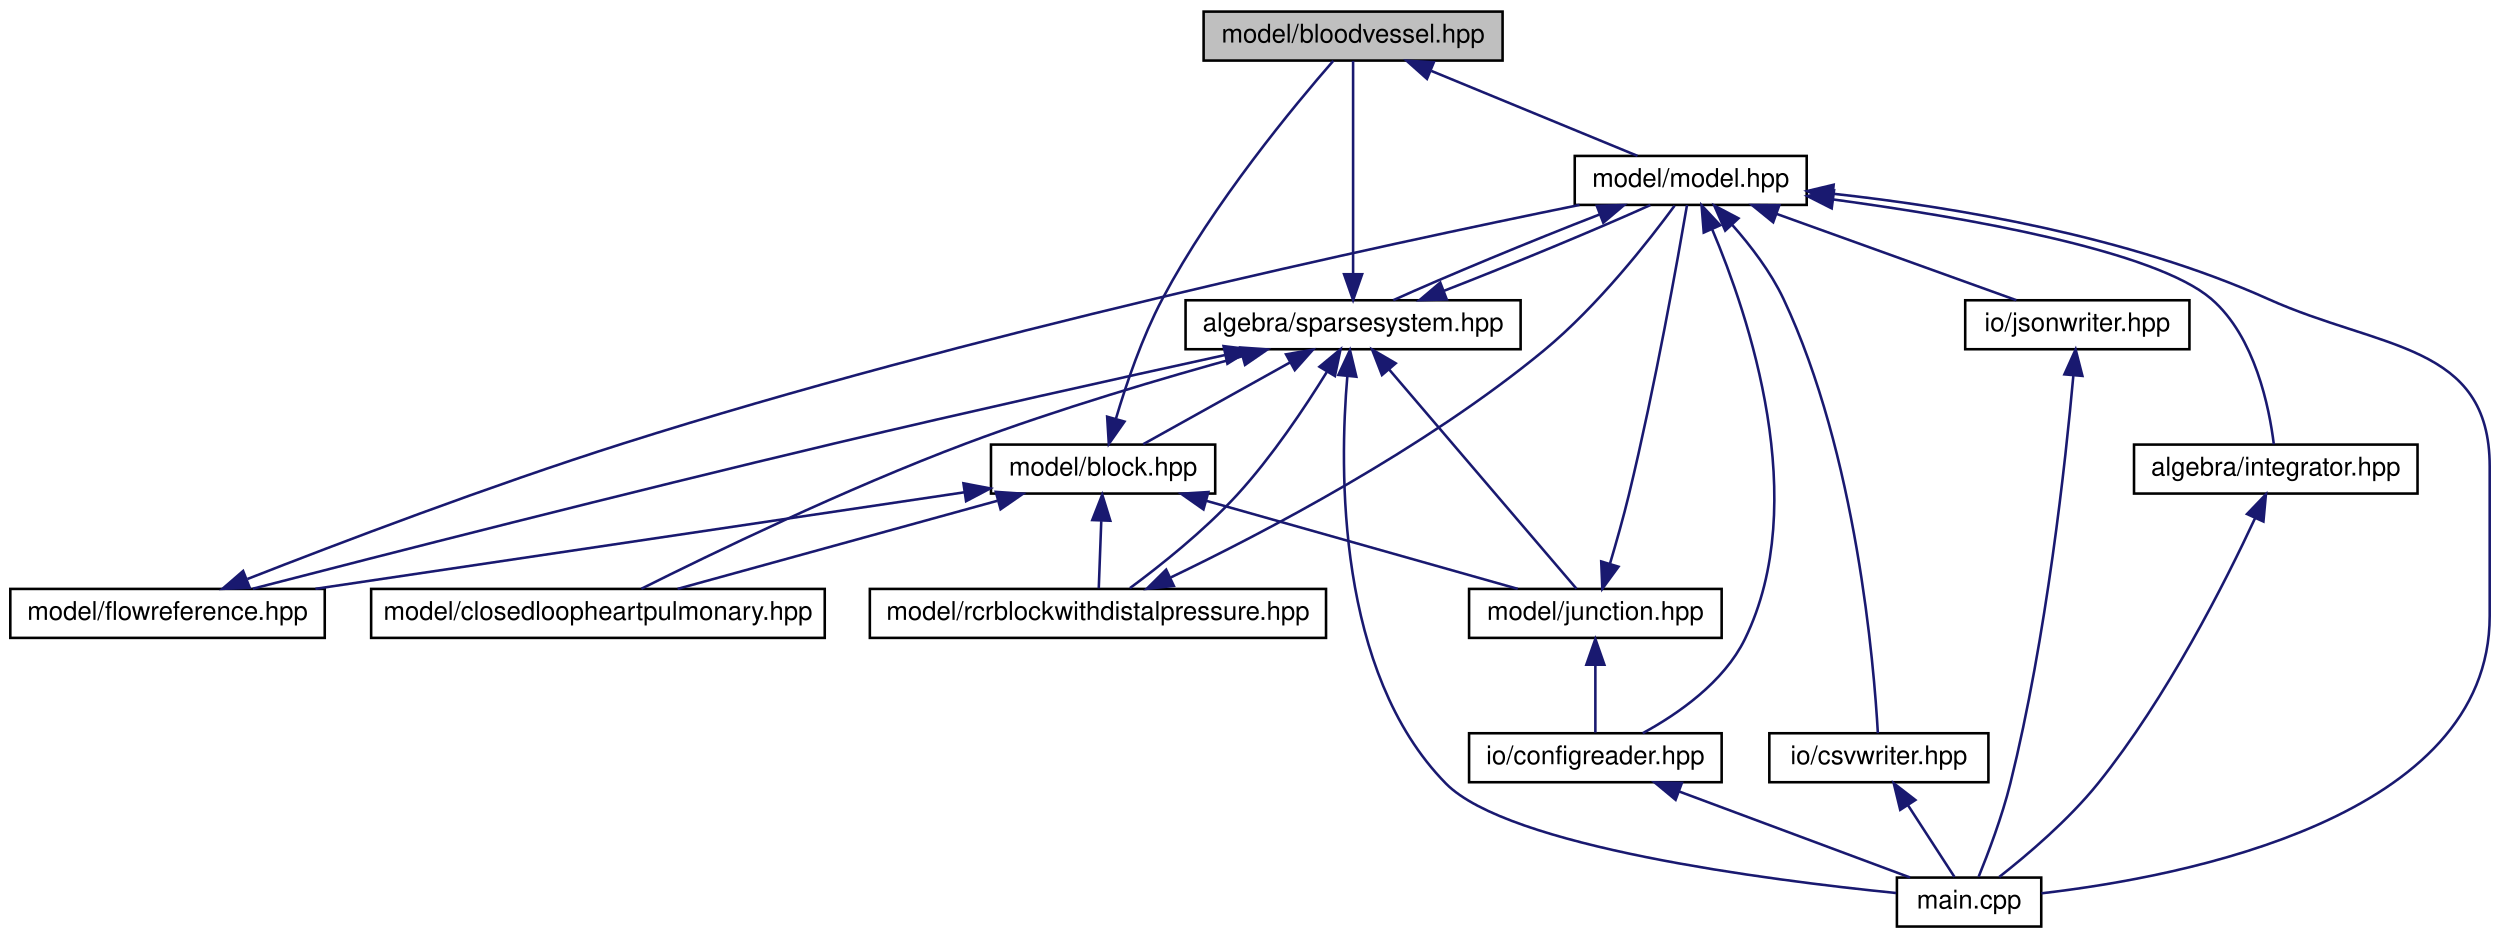
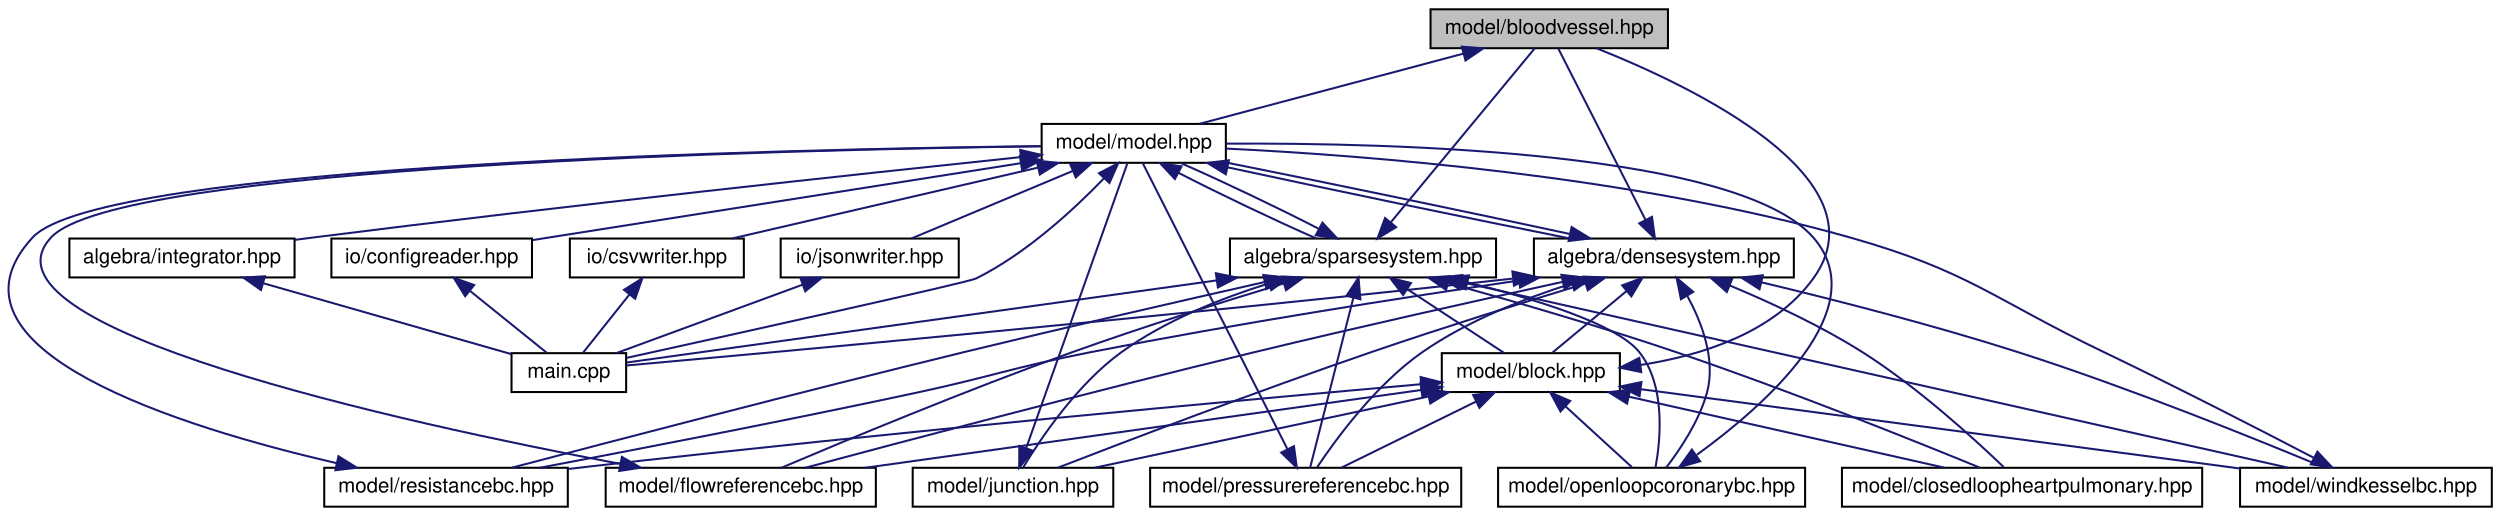
- <svg xmlns="http://www.w3.org/2000/svg" xmlns:xlink="http://www.w3.org/1999/xlink" width="970pt" height="364pt" viewBox="0.00 0.00 970.00 364.00">
-   <g id="graph0" class="graph" transform="scale(1 1) rotate(0) translate(4 360)">
+ <svg xmlns="http://www.w3.org/2000/svg" xmlns:xlink="http://www.w3.org/1999/xlink" width="1221pt" height="252pt" viewBox="0.00 0.00 1221.41 252.00">
+   <g id="graph0" class="graph" transform="scale(1 1) rotate(0) translate(4 248)">
    <g id="node1" class="node">
      <g id="a_node1">
        <a xlink:title="MODEL::BloodVessel source file.">
-           <polygon fill="#bfbfbf" stroke="black" points="463,-336.5 463,-355.5 579,-355.5 579,-336.5 463,-336.5" />
-           <text text-anchor="middle" x="521" y="-343.5" font-family="Helvetica,sans-Serif" font-size="10.00">model/bloodvessel.hpp</text>
+           <polygon fill="#bfbfbf" stroke="black" points="694.91,-224.5 694.91,-243.5 810.91,-243.5 810.91,-224.5 694.91,-224.5" />
+           <text text-anchor="middle" x="752.91" y="-231.5" font-family="Helvetica,sans-Serif" font-size="10.00">model/bloodvessel.hpp</text>
        </a>
      </g>
    </g>
    <g id="node2" class="node">
      <g id="a_node2">
        <a xlink:href="model_8hpp.html" target="_top" xlink:title="MODEL::Model source file.">
-           <polygon fill="none" stroke="black" points="607,-280.5 607,-299.5 697,-299.5 697,-280.5 607,-280.5" />
-           <text text-anchor="middle" x="652" y="-287.5" font-family="Helvetica,sans-Serif" font-size="10.00">model/model.hpp</text>
+           <polygon fill="none" stroke="black" points="504.91,-168.5 504.91,-187.5 594.91,-187.5 594.91,-168.5 504.91,-168.5" />
+           <text text-anchor="middle" x="549.91" y="-175.5" font-family="Helvetica,sans-Serif" font-size="10.00">model/model.hpp</text>
        </a>
      </g>
    </g>
    <g id="edge1" class="edge">
-       <path fill="none" stroke="midnightblue" d="M551.32,-332.5C575.88,-322.38 609.82,-308.39 631.34,-299.52" />
-       <polygon fill="midnightblue" stroke="midnightblue" points="549.67,-329.4 541.76,-336.44 552.34,-335.87 549.67,-329.4" />
+       <path fill="none" stroke="midnightblue" d="M710.91,-221.83C672.59,-211.63 616.76,-196.78 581.92,-187.52" />
+       <polygon fill="midnightblue" stroke="midnightblue" points="710.18,-225.26 720.74,-224.44 711.98,-218.49 710.18,-225.26" />
    </g>
    <g id="node3" class="node">
      <g id="a_node3">
-         <a xlink:href="integrator_8hpp.html" target="_top" xlink:title="ALGEBRA::Integrator source file.">
-           <polygon fill="none" stroke="black" points="824,-168.5 824,-187.5 934,-187.5 934,-168.5 824,-168.5" />
-           <text text-anchor="middle" x="879" y="-175.5" font-family="Helvetica,sans-Serif" font-size="10.00">algebra/integrator.hpp</text>
+         <a xlink:href="densesystem_8hpp.html" target="_top" xlink:title="ALGEBRA::DenseSystem source file.">
+           <polygon fill="none" stroke="black" points="745.41,-112.5 745.41,-131.5 872.41,-131.5 872.41,-112.5 745.41,-112.5" />
+           <text text-anchor="middle" x="808.91" y="-119.5" font-family="Helvetica,sans-Serif" font-size="10.00">algebra/densesystem.hpp</text>
        </a>
      </g>
    </g>
    <g id="edge2" class="edge">
-       <path fill="none" stroke="midnightblue" d="M707.34,-282.6C759.34,-275.55 832.31,-262.69 854,-244 871.03,-229.32 876.51,-201.66 878.24,-187.63" />
-       <polygon fill="midnightblue" stroke="midnightblue" points="706.7,-279.15 697.24,-283.93 707.61,-286.09 706.7,-279.15" />
+       <path fill="none" stroke="midnightblue" d="M595.8,-166.28C642.97,-156.08 715.81,-140.92 762.98,-131.52" />
+       <polygon fill="midnightblue" stroke="midnightblue" points="594.89,-162.9 585.86,-168.44 596.37,-169.74 594.89,-162.9" />
    </g>
    <g id="node4" class="node">
      <g id="a_node4">
        <a xlink:href="main_8cpp.html" target="_top" xlink:title="Main routine of svZeroDSolver.">
-           <polygon fill="none" stroke="black" points="732,-0.5 732,-19.5 788,-19.5 788,-0.5 732,-0.5" />
-           <text text-anchor="middle" x="760" y="-7.5" font-family="Helvetica,sans-Serif" font-size="10.00">main.cpp</text>
+           <polygon fill="none" stroke="black" points="245.91,-56.5 245.91,-75.5 301.91,-75.5 301.91,-56.5 245.91,-56.5" />
+           <text text-anchor="middle" x="273.91" y="-63.5" font-family="Helvetica,sans-Serif" font-size="10.00">main.cpp</text>
+         </a>
+       </g>
+     </g>
+     <g id="edge48" class="edge">
+       <path fill="none" stroke="midnightblue" d="M535.28,-160.83C520.87,-145.89 497.49,-124.23 472.91,-112 469.05,-110.08 356.18,-85.1 302.18,-73.21" />
+       <polygon fill="midnightblue" stroke="midnightblue" points="532.93,-163.43 542.32,-168.33 538.03,-158.64 532.93,-163.43" />
+     </g>
+     <g id="node13" class="node">
+       <g id="a_node13">
+         <a xlink:href="integrator_8hpp.html" target="_top" xlink:title="ALGEBRA::Integrator source file.">
+           <polygon fill="none" stroke="black" points="29.91,-112.5 29.91,-131.5 139.91,-131.5 139.91,-112.5 29.91,-112.5" />
+           <text text-anchor="middle" x="84.91" y="-119.5" font-family="Helvetica,sans-Serif" font-size="10.00">algebra/integrator.hpp</text>
        </a>
      </g>
    </g>
    <g id="edge28" class="edge">
-       <path fill="none" stroke="midnightblue" d="M707.37,-284.81C754.03,-279.69 821.69,-268.43 876,-244 919.69,-224.34 962,-226.91 962,-179 962,-179 962,-179 962,-121 962,-42.73 843.59,-19.83 788.09,-13.4" />
-       <polygon fill="midnightblue" stroke="midnightblue" points="706.74,-281.36 697.15,-285.87 707.46,-288.32 706.74,-281.36" />
+       <path fill="none" stroke="midnightblue" d="M494.75,-171.3C417.39,-163.2 272.29,-147.6 148.91,-132 146.01,-131.63 143.05,-131.25 140.05,-130.85" />
+       <polygon fill="midnightblue" stroke="midnightblue" points="494.45,-174.79 504.76,-172.35 495.17,-167.83 494.45,-174.79" />
+     </g>
+     <g id="node14" class="node">
+       <g id="a_node14">
+         <a xlink:href="sparsesystem_8hpp.html" target="_top" xlink:title="ALGEBRA::SparseSystem source file.">
+           <polygon fill="none" stroke="black" points="596.91,-112.5 596.91,-131.5 726.91,-131.5 726.91,-112.5 596.91,-112.5" />
+           <text text-anchor="middle" x="661.91" y="-119.5" font-family="Helvetica,sans-Serif" font-size="10.00">algebra/sparsesystem.hpp</text>
+         </a>
+       </g>
+     </g>
+     <g id="edge30" class="edge">
+       <path fill="none" stroke="midnightblue" d="M571.8,-163.59C591.18,-153.61 619.12,-140.27 638.85,-131.65" />
+       <polygon fill="midnightblue" stroke="midnightblue" points="570.01,-160.57 562.79,-168.32 573.27,-166.77 570.01,-160.57" />
+     </g>
+     <g id="node15" class="node">
+       <g id="a_node15">
+         <a xlink:href="configreader_8hpp.html" target="_top" xlink:title="IO::ConfigReader source file.">
+           <polygon fill="none" stroke="black" points="157.91,-112.5 157.91,-131.5 255.91,-131.5 255.91,-112.5 157.91,-112.5" />
+           <text text-anchor="middle" x="206.91" y="-119.5" font-family="Helvetica,sans-Serif" font-size="10.00">io/configreader.hpp</text>
+         </a>
+       </g>
+     </g>
+     <g id="edge42" class="edge">
+       <path fill="none" stroke="midnightblue" d="M494.5,-168.28C428.49,-157.89 319.23,-140.68 256.09,-130.74" />
+       <polygon fill="midnightblue" stroke="midnightblue" points="494.29,-171.79 504.71,-169.88 495.38,-164.87 494.29,-171.79" />
+     </g>
+     <g id="node16" class="node">
+       <g id="a_node16">
+         <a xlink:href="csvwriter_8hpp.html" target="_top" xlink:title="IO::write_csv source file.">
+           <polygon fill="none" stroke="black" points="274.41,-112.5 274.41,-131.5 359.41,-131.5 359.41,-112.5 274.41,-112.5" />
+           <text text-anchor="middle" x="316.91" y="-119.5" font-family="Helvetica,sans-Serif" font-size="10.00">io/csvwriter.hpp</text>
+         </a>
+       </g>
+     </g>
+     <g id="edge44" class="edge">
+       <path fill="none" stroke="midnightblue" d="M503.1,-166.15C459.08,-155.95 394.06,-140.88 353.65,-131.52" />
+       <polygon fill="midnightblue" stroke="midnightblue" points="502.46,-169.6 512.99,-168.44 504.04,-162.78 502.46,-169.6" />
+     </g>
+     <g id="node17" class="node">
+       <g id="a_node17">
+         <a xlink:href="jsonwriter_8hpp.html" target="_top" xlink:title="IO::write_json source file.">
+           <polygon fill="none" stroke="black" points="377.41,-112.5 377.41,-131.5 464.41,-131.5 464.41,-112.5 377.41,-112.5" />
+           <text text-anchor="middle" x="420.91" y="-119.5" font-family="Helvetica,sans-Serif" font-size="10.00">io/jsonwriter.hpp</text>
+         </a>
+       </g>
+     </g>
+     <g id="edge46" class="edge">
+       <path fill="none" stroke="midnightblue" d="M520.05,-164.5C495.87,-154.38 462.45,-140.39 441.25,-131.52" />
+       <polygon fill="midnightblue" stroke="midnightblue" points="518.89,-167.81 529.47,-168.44 521.59,-161.35 518.89,-167.81" />
+     </g>
+     <g id="edge19" class="edge">
+       <path fill="none" stroke="midnightblue" d="M799.93,-140.63C787.76,-164.55 766.46,-206.38 757.3,-224.37" />
+       <polygon fill="midnightblue" stroke="midnightblue" points="803.12,-142.09 804.53,-131.59 796.88,-138.92 803.12,-142.09" />
+     </g>
+     <g id="edge23" class="edge">
+       <path fill="none" stroke="midnightblue" d="M762.87,-133.75C715.47,-144 642.25,-159.24 595.14,-168.62" />
+       <polygon fill="midnightblue" stroke="midnightblue" points="763.84,-137.12 772.87,-131.58 762.35,-130.28 763.84,-137.12" />
+     </g>
+     <g id="edge3" class="edge">
+       <path fill="none" stroke="midnightblue" d="M735.02,-111.93C564.03,-93.19 372.81,-75.8 302.06,-69.49" />
+       <polygon fill="midnightblue" stroke="midnightblue" points="734.9,-115.44 745.22,-113.05 735.66,-108.48 734.9,-115.44" />
    </g>
    <g id="node5" class="node">
      <g id="a_node5">
-         <a xlink:href="sparsesystem_8hpp.html" target="_top" xlink:title="ALGEBRA::SparseSystem source file.">
-           <polygon fill="none" stroke="black" points="456,-224.5 456,-243.5 586,-243.5 586,-224.5 456,-224.5" />
-           <text text-anchor="middle" x="521" y="-231.5" font-family="Helvetica,sans-Serif" font-size="10.00">algebra/sparsesystem.hpp</text>
+         <a xlink:href="block_8hpp.html" target="_top" xlink:title="MODEL::Block source file.">
+           <polygon fill="none" stroke="black" points="700.41,-56.5 700.41,-75.5 787.41,-75.5 787.41,-56.5 700.41,-56.5" />
+           <text text-anchor="middle" x="743.91" y="-63.5" font-family="Helvetica,sans-Serif" font-size="10.00">model/block.hpp</text>
        </a>
      </g>
    </g>
    <g id="edge4" class="edge">
-       <path fill="none" stroke="midnightblue" d="M616.58,-276.77C590.45,-266.63 556.32,-252.47 536.58,-243.52" />
-       <polygon fill="midnightblue" stroke="midnightblue" points="615.56,-280.13 626.15,-280.44 618.07,-273.6 615.56,-280.13" />
+       <path fill="none" stroke="midnightblue" d="M790.64,-105.82C778.99,-96.15 764.31,-83.95 754.54,-75.83" />
+       <polygon fill="midnightblue" stroke="midnightblue" points="788.54,-108.63 798.46,-112.32 793.01,-103.24 788.54,-108.63" />
+     </g>
+     <g id="node6" class="node">
+       <g id="a_node6">
+         <a xlink:href="closedloopheartpulmonary_8hpp.html" target="_top" xlink:title="MODEL::ClosedLoopHeartPulmonary source file.">
+           <polygon fill="none" stroke="black" points="895.91,-0.5 895.91,-19.5 1071.91,-19.5 1071.91,-0.5 895.91,-0.5" />
+           <text text-anchor="middle" x="983.91" y="-7.5" font-family="Helvetica,sans-Serif" font-size="10.00">model/closedloopheartpulmonary.hpp</text>
+         </a>
+       </g>
+     </g>
+     <g id="edge20" class="edge">
+       <path fill="none" stroke="midnightblue" d="M841.06,-108.58C860.49,-100.47 885.38,-89 905.91,-76 933.01,-58.84 961,-33.22 974.92,-19.85" />
+       <polygon fill="midnightblue" stroke="midnightblue" points="839.66,-105.37 831.73,-112.39 842.31,-111.85 839.66,-105.37" />
+     </g>
+     <g id="node7" class="node">
+       <g id="a_node7">
+         <a xlink:href="flowreferencebc_8hpp.html" target="_top" xlink:title="MODEL::FlowReferenceBC source file.">
+           <polygon fill="none" stroke="black" points="291.91,-0.5 291.91,-19.5 423.91,-19.5 423.91,-0.5 291.91,-0.5" />
+           <text text-anchor="middle" x="357.91" y="-7.5" font-family="Helvetica,sans-Serif" font-size="10.00">model/flowreferencebc.hpp</text>
+         </a>
+       </g>
+     </g>
+     <g id="edge21" class="edge">
+       <path fill="none" stroke="midnightblue" d="M759.46,-110.34C718.92,-101.48 660.09,-88.38 608.91,-76 529.72,-56.84 437.03,-32.28 389.52,-19.54" />
+       <polygon fill="midnightblue" stroke="midnightblue" points="758.84,-113.78 769.35,-112.49 760.33,-106.94 758.84,-113.78" />
+     </g>
+     <g id="node8" class="node">
+       <g id="a_node8">
+         <a xlink:href="junction_8hpp.html" target="_top" xlink:title="MODEL::Junction source file.">
+           <polygon fill="none" stroke="black" points="441.91,-0.5 441.91,-19.5 539.91,-19.5 539.91,-0.5 441.91,-0.5" />
+           <text text-anchor="middle" x="490.91" y="-7.5" font-family="Helvetica,sans-Serif" font-size="10.00">model/junction.hpp</text>
+         </a>
+       </g>
+     </g>
+     <g id="edge22" class="edge">
+       <path fill="none" stroke="midnightblue" d="M770.57,-109.51C741.68,-100.72 701.15,-88.08 665.91,-76 610.42,-56.98 545.91,-32.36 512.88,-19.57" />
+       <polygon fill="midnightblue" stroke="midnightblue" points="769.7,-112.91 780.28,-112.46 771.73,-106.21 769.7,-112.91" />
+     </g>
+     <g id="node9" class="node">
+       <g id="a_node9">
+         <a xlink:href="openloopcoronarybc_8hpp.html" target="_top" xlink:title="MODEL::OpenLoopCoronaryBC source file.">
+           <polygon fill="none" stroke="black" points="727.91,-0.5 727.91,-19.5 877.91,-19.5 877.91,-0.5 727.91,-0.5" />
+           <text text-anchor="middle" x="802.91" y="-7.5" font-family="Helvetica,sans-Serif" font-size="10.00">model/openloopcoronarybc.hpp</text>
+         </a>
+       </g>
+     </g>
+     <g id="edge24" class="edge">
+       <path fill="none" stroke="midnightblue" d="M820.39,-103.42C827.47,-90.41 834.4,-72.21 829.91,-56 826.07,-42.13 816.68,-28.24 810.06,-19.64" />
+       <polygon fill="midnightblue" stroke="midnightblue" points="817.25,-101.86 815.14,-112.24 823.26,-105.44 817.25,-101.86" />
    </g>
    <g id="node10" class="node">
      <g id="a_node10">
-         <a xlink:href="configreader_8hpp.html" target="_top" xlink:title="IO::ConfigReader source file.">
-           <polygon fill="none" stroke="black" points="566,-56.5 566,-75.5 664,-75.5 664,-56.5 566,-56.5" />
-           <text text-anchor="middle" x="615" y="-63.5" font-family="Helvetica,sans-Serif" font-size="10.00">io/configreader.hpp</text>
-         </a>
-       </g>
-     </g>
-     <g id="edge23" class="edge">
-       <path fill="none" stroke="midnightblue" d="M660.34,-270.98C674.44,-237.71 699.04,-165.16 673,-112 664.81,-95.29 647.1,-83 633.39,-75.53" />
-       <polygon fill="midnightblue" stroke="midnightblue" points="657.05,-269.77 656.21,-280.33 663.45,-272.6 657.05,-269.77" />
+         <a xlink:href="pressurereferencebc_8hpp.html" target="_top" xlink:title="MODEL::PressureReferenceBC source file.">
+           <polygon fill="none" stroke="black" points="557.91,-0.5 557.91,-19.5 709.91,-19.5 709.91,-0.5 557.91,-0.5" />
+           <text text-anchor="middle" x="633.91" y="-7.5" font-family="Helvetica,sans-Serif" font-size="10.00">model/pressurereferencebc.hpp</text>
+         </a>
+       </g>
+     </g>
+     <g id="edge25" class="edge">
+       <path fill="none" stroke="midnightblue" d="M764.1,-109.56C740.93,-102.3 712.96,-91.33 690.91,-76 668.23,-60.23 648.71,-33.55 639.52,-19.79" />
+       <polygon fill="midnightblue" stroke="midnightblue" points="763.12,-112.92 773.7,-112.45 765.14,-106.22 763.12,-112.92" />
+     </g>
+     <g id="node11" class="node">
+       <g id="a_node11">
+         <a xlink:href="resistancebc_8hpp.html" target="_top" xlink:title="MODEL::ResistanceBC source file.">
+           <polygon fill="none" stroke="black" points="154.41,-0.5 154.41,-19.5 273.41,-19.5 273.41,-0.5 154.41,-0.5" />
+           <text text-anchor="middle" x="213.91" y="-7.5" font-family="Helvetica,sans-Serif" font-size="10.00">model/resistancebc.hpp</text>
+         </a>
+       </g>
+     </g>
+     <g id="edge26" class="edge">
+       <path fill="none" stroke="midnightblue" d="M738.12,-111.01C681.37,-102.66 599.78,-89.92 528.91,-76 490.4,-68.44 481.28,-64.23 442.91,-56 379.52,-42.41 305.92,-28.23 259.62,-19.5" />
+       <polygon fill="midnightblue" stroke="midnightblue" points="737.66,-114.48 748.07,-112.46 738.68,-107.55 737.66,-114.48" />
    </g>
    <g id="node12" class="node">
      <g id="a_node12">
-         <a xlink:href="csvwriter_8hpp.html" target="_top" xlink:title="IO::write_csv source file.">
-           <polygon fill="none" stroke="black" points="682.5,-56.5 682.5,-75.5 767.5,-75.5 767.5,-56.5 682.5,-56.5" />
-           <text text-anchor="middle" x="725" y="-63.5" font-family="Helvetica,sans-Serif" font-size="10.00">io/csvwriter.hpp</text>
-         </a>
-       </g>
-     </g>
-     <g id="edge24" class="edge">
-       <path fill="none" stroke="midnightblue" d="M668.13,-272.72C675.23,-264.68 683.06,-254.48 688,-244 716.37,-183.8 723.13,-101.92 724.61,-75.55" />
-       <polygon fill="midnightblue" stroke="midnightblue" points="665.39,-270.52 661.14,-280.23 670.52,-275.29 665.39,-270.52" />
-     </g>
-     <g id="node13" class="node">
-       <g id="a_node13">
-         <a xlink:href="jsonwriter_8hpp.html" target="_top" xlink:title="IO::write_json source file.">
-           <polygon fill="none" stroke="black" points="758.5,-224.5 758.5,-243.5 845.5,-243.5 845.5,-224.5 758.5,-224.5" />
-           <text text-anchor="middle" x="802" y="-231.5" font-family="Helvetica,sans-Serif" font-size="10.00">io/jsonwriter.hpp</text>
-         </a>
-       </g>
-     </g>
-     <g id="edge26" class="edge">
-       <path fill="none" stroke="midnightblue" d="M685.22,-277.04C713.45,-266.88 753.26,-252.55 778.34,-243.52" />
-       <polygon fill="midnightblue" stroke="midnightblue" points="683.99,-273.76 675.77,-280.44 686.36,-280.35 683.99,-273.76" />
-     </g>
-     <g id="edge3" class="edge">
-       <path fill="none" stroke="midnightblue" d="M870.97,-158.96C859.49,-134.29 836.81,-89.29 810,-56 798.57,-41.81 782.5,-28.21 771.7,-19.74" />
-       <polygon fill="midnightblue" stroke="midnightblue" points="867.84,-160.55 875.18,-168.2 874.21,-157.65 867.84,-160.55" />
+         <a xlink:href="windkesselbc_8hpp.html" target="_top" xlink:title="MODEL::WindkesselBC source file.">
+           <polygon fill="none" stroke="black" points="1090.41,-0.5 1090.41,-19.5 1213.41,-19.5 1213.41,-0.5 1090.41,-0.5" />
+           <text text-anchor="middle" x="1151.91" y="-7.5" font-family="Helvetica,sans-Serif" font-size="10.00">model/windkesselbc.hpp</text>
+         </a>
+       </g>
+     </g>
+     <g id="edge27" class="edge">
+       <path fill="none" stroke="midnightblue" d="M856.65,-110.09C891.62,-101.73 940.08,-89.39 981.91,-76 1036.98,-58.37 1100.19,-32.73 1131.76,-19.54" />
+       <polygon fill="midnightblue" stroke="midnightblue" points="855.63,-106.73 846.71,-112.44 857.25,-113.54 855.63,-106.73" />
+     </g>
+     <g id="edge5" class="edge">
+       <path fill="none" stroke="midnightblue" d="M797.43,-69.72C827.48,-74.33 862.69,-85.52 881.91,-112 917.44,-160.96 821.89,-206.22 775.97,-224.48" />
+       <polygon fill="midnightblue" stroke="midnightblue" points="797.84,-66.25 787.47,-68.4 796.92,-73.19 797.84,-66.25" />
+     </g>
+     <g id="edge6" class="edge">
+       <path fill="none" stroke="midnightblue" d="M791.83,-54.22C837.18,-44.01 904.35,-28.9 946.06,-19.52" />
+       <polygon fill="midnightblue" stroke="midnightblue" points="790.92,-50.83 781.94,-56.44 792.46,-57.66 790.92,-50.83" />
+     </g>
+     <g id="edge7" class="edge">
+       <path fill="none" stroke="midnightblue" d="M690.27,-57.5C618.99,-47.52 493.38,-29.95 418.68,-19.5" />
+       <polygon fill="midnightblue" stroke="midnightblue" points="689.99,-60.99 700.38,-58.91 690.96,-54.06 689.99,-60.99" />
+     </g>
+     <g id="edge9" class="edge">
+       <path fill="none" stroke="midnightblue" d="M693.99,-54.35C646.18,-44.14 574.96,-28.94 530.81,-19.52" />
+       <polygon fill="midnightblue" stroke="midnightblue" points="693.31,-57.78 703.82,-56.44 694.77,-50.93 693.31,-57.78" />
+     </g>
+     <g id="edge11" class="edge">
+       <path fill="none" stroke="midnightblue" d="M760.8,-49.54C771.32,-39.91 784.48,-27.87 793.26,-19.83" />
+       <polygon fill="midnightblue" stroke="midnightblue" points="758.4,-46.99 753.39,-56.32 763.13,-52.15 758.4,-46.99" />
+     </g>
+     <g id="edge13" class="edge">
+       <path fill="none" stroke="midnightblue" d="M717.15,-51.86C696.75,-41.85 669.24,-28.35 651.54,-19.65" />
+       <polygon fill="midnightblue" stroke="midnightblue" points="715.72,-55.06 726.23,-56.32 718.8,-48.78 715.72,-55.06" />
+     </g>
+     <g id="edge15" class="edge">
+       <path fill="none" stroke="midnightblue" d="M690.27,-60.33C604.25,-52.72 430.13,-36.78 282.91,-20 279.91,-19.66 276.83,-19.3 273.73,-18.92" />
+       <polygon fill="midnightblue" stroke="midnightblue" points="690.05,-63.83 700.32,-61.22 690.67,-56.85 690.05,-63.83" />
    </g>
    <g id="edge17" class="edge">
-       <path fill="none" stroke="midnightblue" d="M521,-253.6C521,-277.67 521,-318.62 521,-336.37" />
-       <polygon fill="midnightblue" stroke="midnightblue" points="524.5,-253.59 521,-243.59 517.5,-253.59 524.5,-253.59" />
-     </g>
-     <g id="edge21" class="edge">
-       <path fill="none" stroke="midnightblue" d="M556.3,-247.18C582.41,-257.31 616.55,-271.48 636.33,-280.44" />
-       <polygon fill="midnightblue" stroke="midnightblue" points="557.33,-243.83 546.74,-243.52 554.82,-250.36 557.33,-243.83" />
-     </g>
-     <g id="edge5" class="edge">
-       <path fill="none" stroke="midnightblue" d="M518.77,-214.02C515.66,-177.93 514.56,-99.19 557,-56 581.1,-31.48 681.74,-18.53 731.67,-13.51" />
-       <polygon fill="midnightblue" stroke="midnightblue" points="515.3,-214.54 519.79,-224.14 522.26,-213.83 515.3,-214.54" />
-     </g>
-     <g id="node6" class="node">
-       <g id="a_node6">
-         <a xlink:href="block_8hpp.html" target="_top" xlink:title="MODEL::Block source file.">
-           <polygon fill="none" stroke="black" points="380.5,-168.5 380.5,-187.5 467.5,-187.5 467.5,-168.5 380.5,-168.5" />
-           <text text-anchor="middle" x="424" y="-175.5" font-family="Helvetica,sans-Serif" font-size="10.00">model/block.hpp</text>
-         </a>
-       </g>
-     </g>
-     <g id="edge6" class="edge">
-       <path fill="none" stroke="midnightblue" d="M496.66,-219.45C478.76,-209.48 454.95,-196.23 439.55,-187.65" />
-       <polygon fill="midnightblue" stroke="midnightblue" points="494.98,-222.52 505.42,-224.32 498.38,-216.4 494.98,-222.52" />
-     </g>
-     <g id="node7" class="node">
-       <g id="a_node7">
-         <a xlink:href="closedloopheartpulmonary_8hpp.html" target="_top" xlink:title="MODEL::ClosedLoopHeartPulmonary source file.">
-           <polygon fill="none" stroke="black" points="140,-112.5 140,-131.5 316,-131.5 316,-112.5 140,-112.5" />
-           <text text-anchor="middle" x="228" y="-119.5" font-family="Helvetica,sans-Serif" font-size="10.00">model/closedloopheartpulmonary.hpp</text>
-         </a>
-       </g>
+       <path fill="none" stroke="midnightblue" d="M797.83,-57.86C873.49,-47.85 1010.81,-29.67 1090.38,-19.14" />
+       <polygon fill="midnightblue" stroke="midnightblue" points="797.03,-54.44 787.57,-59.22 797.94,-61.38 797.03,-54.44" />
+     </g>
+     <g id="edge8" class="edge">
+       <path fill="none" stroke="midnightblue" d="M298.99,-21.42C192,-41.59 -19.63,-87.87 20.91,-132 53.33,-167.3 382.29,-174.94 504.51,-176.57" />
+       <polygon fill="midnightblue" stroke="midnightblue" points="299.82,-24.83 309,-19.55 298.53,-17.94 299.82,-24.83" />
+     </g>
+     <g id="edge10" class="edge">
+       <path fill="none" stroke="midnightblue" d="M497.35,-29.12C509.94,-64.55 537.41,-141.83 546.74,-168.08" />
+       <polygon fill="midnightblue" stroke="midnightblue" points="500.6,-27.82 493.95,-19.57 494,-30.16 500.6,-27.82" />
+     </g>
+     <g id="edge12" class="edge">
+       <path fill="none" stroke="midnightblue" d="M825,-25.83C857.8,-49.61 912.38,-97.11 881.91,-132 845.22,-174 677.23,-178.33 595.22,-177.86" />
+       <polygon fill="midnightblue" stroke="midnightblue" points="826.61,-22.68 816.42,-19.79 822.58,-28.41 826.61,-22.68" />
+     </g>
+     <g id="edge14" class="edge">
+       <path fill="none" stroke="midnightblue" d="M624.97,-28.66C607.15,-63.88 567.76,-141.72 554.42,-168.08" />
+       <polygon fill="midnightblue" stroke="midnightblue" points="628.18,-30.07 629.57,-19.57 621.93,-26.91 628.18,-30.07" />
+     </g>
+     <g id="edge16" class="edge">
+       <path fill="none" stroke="midnightblue" d="M160.5,-21.74C84.99,-39.15 -38.48,-77.22 11.91,-132 44.98,-167.96 381.06,-175.19 504.63,-176.64" />
+       <polygon fill="midnightblue" stroke="midnightblue" points="161.37,-25.13 170.36,-19.52 159.83,-18.3 161.37,-25.13" />
    </g>
    <g id="edge18" class="edge">
-       <path fill="none" stroke="midnightblue" d="M477.98,-221.76C447.72,-213.45 406.45,-201.3 371,-188 324.28,-170.46 271.28,-144.78 244.85,-131.56" />
-       <polygon fill="midnightblue" stroke="midnightblue" points="477.23,-225.18 487.8,-224.43 479.07,-218.43 477.23,-225.18" />
-     </g>
-     <g id="node8" class="node">
-       <g id="a_node8">
-         <a xlink:href="flowreference_8hpp.html" target="_top" xlink:title="MODEL::FlowReference source file.">
-           <polygon fill="none" stroke="black" points="0,-112.5 0,-131.5 122,-131.5 122,-112.5 0,-112.5" />
-           <text text-anchor="middle" x="61" y="-119.5" font-family="Helvetica,sans-Serif" font-size="10.00">model/flowreference.hpp</text>
-         </a>
-       </g>
-     </g>
-     <g id="edge19" class="edge">
-       <path fill="none" stroke="midnightblue" d="M471.32,-222.25C430.6,-213.35 371.48,-200.22 320,-188 238.58,-168.67 143.22,-144.29 94.05,-131.58" />
-       <polygon fill="midnightblue" stroke="midnightblue" points="470.75,-225.71 481.27,-224.42 472.24,-218.87 470.75,-225.71" />
-     </g>
-     <g id="node9" class="node">
-       <g id="a_node9">
-         <a xlink:href="junction_8hpp.html" target="_top" xlink:title="MODEL::Junction source file.">
-           <polygon fill="none" stroke="black" points="566,-112.5 566,-131.5 664,-131.5 664,-112.5 566,-112.5" />
-           <text text-anchor="middle" x="615" y="-119.5" font-family="Helvetica,sans-Serif" font-size="10.00">model/junction.hpp</text>
-         </a>
-       </g>
-     </g>
-     <g id="edge20" class="edge">
-       <path fill="none" stroke="midnightblue" d="M535.03,-216.59C555.29,-192.87 592.04,-149.87 607.66,-131.59" />
-       <polygon fill="midnightblue" stroke="midnightblue" points="532.21,-214.49 528.38,-224.37 537.53,-219.04 532.21,-214.49" />
-     </g>
-     <g id="node11" class="node">
-       <g id="a_node11">
-         <a xlink:href="rcrblockwithdistalpressure_8hpp.html" target="_top" xlink:title="MODEL::RCRBlockWithDistalPressure source file.">
-           <polygon fill="none" stroke="black" points="333.5,-112.5 333.5,-131.5 510.5,-131.5 510.5,-112.5 333.5,-112.5" />
-           <text text-anchor="middle" x="422" y="-119.5" font-family="Helvetica,sans-Serif" font-size="10.00">model/rcrblockwithdistalpressure.hpp</text>
-         </a>
-       </g>
-     </g>
-     <g id="edge22" class="edge">
-       <path fill="none" stroke="midnightblue" d="M510.78,-215.63C502.34,-201.97 489.57,-182.83 476,-168 463.15,-153.95 445.91,-140.31 434.4,-131.8" />
-       <polygon fill="midnightblue" stroke="midnightblue" points="507.96,-217.71 516.12,-224.47 513.95,-214.1 507.96,-217.71" />
-     </g>
-     <g id="edge7" class="edge">
-       <path fill="none" stroke="midnightblue" d="M429.01,-197.64C432.97,-210.97 439.13,-229.12 447,-244 466.6,-281.09 498.71,-319.66 513.32,-336.4" />
-       <polygon fill="midnightblue" stroke="midnightblue" points="432.3,-196.42 426.22,-187.75 425.57,-198.32 432.3,-196.42" />
-     </g>
-     <g id="edge8" class="edge">
-       <path fill="none" stroke="midnightblue" d="M382.98,-165.7C345.99,-155.51 292.4,-140.74 258.91,-131.52" />
-       <polygon fill="midnightblue" stroke="midnightblue" points="382.37,-169.16 392.94,-168.44 384.23,-162.41 382.37,-169.16" />
-     </g>
-     <g id="edge9" class="edge">
-       <path fill="none" stroke="midnightblue" d="M370.21,-169C302.74,-158.96 187.51,-141.82 118.39,-131.54" />
-       <polygon fill="midnightblue" stroke="midnightblue" points="369.81,-172.48 380.21,-170.49 370.84,-165.55 369.81,-172.48" />
-     </g>
-     <g id="edge11" class="edge">
-       <path fill="none" stroke="midnightblue" d="M463.97,-165.7C500.02,-155.51 552.24,-140.74 584.88,-131.52" />
-       <polygon fill="midnightblue" stroke="midnightblue" points="462.94,-162.35 454.26,-168.44 464.84,-169.09 462.94,-162.35" />
-     </g>
-     <g id="edge15" class="edge">
-       <path fill="none" stroke="midnightblue" d="M423.29,-157.8C422.96,-148.91 422.58,-138.78 422.32,-131.75" />
-       <polygon fill="midnightblue" stroke="midnightblue" points="419.8,-158.22 423.67,-168.08 426.8,-157.96 419.8,-158.22" />
-     </g>
-     <g id="edge10" class="edge">
-       <path fill="none" stroke="midnightblue" d="M91.97,-135.34C127.08,-149.1 186.17,-171.57 238,-188 371.12,-230.18 533,-265.07 608.86,-280.49" />
-       <polygon fill="midnightblue" stroke="midnightblue" points="92.9,-131.94 82.31,-131.53 90.33,-138.46 92.9,-131.94" />
-     </g>
-     <g id="edge14" class="edge">
-       <path fill="none" stroke="midnightblue" d="M620.63,-141.16C623.06,-149.32 625.84,-159.1 628,-168 638.17,-209.83 647.17,-260.57 650.56,-280.44" />
-       <polygon fill="midnightblue" stroke="midnightblue" points="623.97,-140.12 617.71,-131.57 617.27,-142.15 623.97,-140.12" />
-     </g>
-     <g id="edge12" class="edge">
-       <path fill="none" stroke="midnightblue" d="M615,-101.8C615,-92.91 615,-82.78 615,-75.75" />
-       <polygon fill="midnightblue" stroke="midnightblue" points="611.5,-102.08 615,-112.08 618.5,-102.08 611.5,-102.08" />
-     </g>
-     <g id="edge13" class="edge">
-       <path fill="none" stroke="midnightblue" d="M647.48,-52.91C674.74,-42.75 712.99,-28.51 737.13,-19.52" />
-       <polygon fill="midnightblue" stroke="midnightblue" points="646.13,-49.67 637.98,-56.44 648.57,-56.23 646.13,-49.67" />
-     </g>
-     <g id="edge16" class="edge">
-       <path fill="none" stroke="midnightblue" d="M450.28,-135.97C486.07,-153.14 548.65,-185.77 595,-224 616.07,-241.38 635.99,-266.9 645.75,-280.2" />
-       <polygon fill="midnightblue" stroke="midnightblue" points="451.46,-132.65 440.93,-131.54 448.47,-138.98 451.46,-132.65" />
-     </g>
-     <g id="edge25" class="edge">
-       <path fill="none" stroke="midnightblue" d="M736.3,-47.57C742.32,-38.27 749.47,-27.25 754.33,-19.75" />
-       <polygon fill="midnightblue" stroke="midnightblue" points="733.28,-45.79 730.78,-56.08 739.16,-49.6 733.28,-45.79" />
-     </g>
-     <g id="edge27" class="edge">
-       <path fill="none" stroke="midnightblue" d="M800.45,-214.12C797.5,-181.5 790.09,-112.64 776,-56 772.8,-43.13 767.35,-28.77 763.71,-19.81" />
-       <polygon fill="midnightblue" stroke="midnightblue" points="796.99,-214.75 801.34,-224.41 803.97,-214.15 796.99,-214.75" />
+       <path fill="none" stroke="midnightblue" d="M1126.39,-24.39C1100.68,-37.78 1059.78,-58.8 1023.91,-76 969.38,-102.14 958.09,-115.52 899.91,-132 793.22,-162.22 662.43,-172.2 594.96,-175.46" />
+       <polygon fill="midnightblue" stroke="midnightblue" points="1128.21,-27.39 1135.46,-19.66 1124.97,-21.18 1128.21,-27.39" />
+     </g>
+     <g id="edge29" class="edge">
+       <path fill="none" stroke="midnightblue" d="M124.61,-109.66C160.85,-99.3 213.52,-84.25 245.64,-75.08" />
+       <polygon fill="midnightblue" stroke="midnightblue" points="123.51,-106.33 114.86,-112.44 125.43,-113.06 123.51,-106.33" />
+     </g>
+     <g id="edge33" class="edge">
+       <path fill="none" stroke="midnightblue" d="M675.44,-139.36C695.04,-163.05 730.62,-206.05 745.77,-224.37" />
+       <polygon fill="midnightblue" stroke="midnightblue" points="678.09,-137.07 669.02,-131.59 672.69,-141.53 678.09,-137.07" />
+     </g>
+     <g id="edge37" class="edge">
+       <path fill="none" stroke="midnightblue" d="M640.29,-136.27C620.83,-146.31 592.58,-159.79 572.74,-168.44" />
+       <polygon fill="midnightblue" stroke="midnightblue" points="642.1,-139.27 649.32,-131.52 638.84,-133.08 642.1,-139.27" />
+     </g>
+     <g id="edge31" class="edge">
+       <path fill="none" stroke="midnightblue" d="M590.41,-111.05C503.82,-99 362.12,-79.28 302.14,-70.93" />
+       <polygon fill="midnightblue" stroke="midnightblue" points="590.04,-114.53 600.43,-112.44 591.01,-107.6 590.04,-114.53" />
+     </g>
+     <g id="edge32" class="edge">
+       <path fill="none" stroke="midnightblue" d="M683.74,-106.62C698.72,-96.76 718.11,-83.99 730.77,-75.65" />
+       <polygon fill="midnightblue" stroke="midnightblue" points="681.51,-103.9 675.08,-112.32 685.36,-109.75 681.51,-103.9" />
+     </g>
+     <g id="edge34" class="edge">
+       <path fill="none" stroke="midnightblue" d="M703.78,-109.67C734.7,-101.07 777.68,-88.61 814.91,-76 869.1,-57.64 931.65,-32.53 963.29,-19.55" />
+       <polygon fill="midnightblue" stroke="midnightblue" points="702.5,-106.4 693.79,-112.44 704.36,-113.14 702.5,-106.4" />
+     </g>
+     <g id="edge35" class="edge">
+       <path fill="none" stroke="midnightblue" d="M623.21,-109.59C594.52,-100.92 554.53,-88.41 519.91,-76 468.13,-57.44 408.34,-32.52 377.93,-19.59" />
+       <polygon fill="midnightblue" stroke="midnightblue" points="622.28,-112.97 632.87,-112.49 624.3,-106.26 622.28,-112.97" />
+     </g>
+     <g id="edge36" class="edge">
+       <path fill="none" stroke="midnightblue" d="M616.12,-109.65C593.04,-102.47 565.45,-91.56 543.91,-76 522.19,-60.31 504.31,-33.6 495.97,-19.81" />
+       <polygon fill="midnightblue" stroke="midnightblue" points="615.13,-113 625.71,-112.5 617.12,-106.29 615.13,-113" />
+     </g>
+     <g id="edge38" class="edge">
+       <path fill="none" stroke="midnightblue" d="M712.88,-110.11C746.45,-101.85 786.11,-89.61 796.91,-76 809.87,-59.66 807.3,-33.23 804.83,-19.66" />
+       <polygon fill="midnightblue" stroke="midnightblue" points="712.06,-106.71 703.15,-112.44 713.69,-113.51 712.06,-106.71" />
+     </g>
+     <g id="edge39" class="edge">
+       <path fill="none" stroke="midnightblue" d="M657.24,-102.67C651.12,-78.62 640.62,-37.39 636.09,-19.59" />
+       <polygon fill="midnightblue" stroke="midnightblue" points="653.85,-103.54 659.71,-112.37 660.64,-101.81 653.85,-103.54" />
+     </g>
+     <g id="edge40" class="edge">
+       <path fill="none" stroke="midnightblue" d="M613.83,-110.25C574.32,-101.34 516.9,-88.19 466.91,-76 387.38,-56.61 294.22,-32.25 246.19,-19.57" />
+       <polygon fill="midnightblue" stroke="midnightblue" points="613.2,-113.7 623.73,-112.48 614.74,-106.87 613.2,-113.7" />
+     </g>
+     <g id="edge41" class="edge">
+       <path fill="none" stroke="midnightblue" d="M709.8,-110.25C806.99,-88.43 1025.63,-39.35 1113.89,-19.53" />
+       <polygon fill="midnightblue" stroke="midnightblue" points="708.94,-106.85 699.95,-112.46 710.47,-113.68 708.94,-106.85" />
+     </g>
+     <g id="edge43" class="edge">
+       <path fill="none" stroke="midnightblue" d="M225.74,-105.82C237.75,-96.15 252.88,-83.95 262.95,-75.83" />
+       <polygon fill="midnightblue" stroke="midnightblue" points="223.26,-103.32 217.67,-112.32 227.65,-108.77 223.26,-103.32" />
+     </g>
+     <g id="edge45" class="edge">
+       <path fill="none" stroke="midnightblue" d="M303.49,-104.14C295.99,-94.74 286.97,-83.4 280.88,-75.75" />
+       <polygon fill="midnightblue" stroke="midnightblue" points="300.84,-106.44 309.81,-112.08 306.32,-102.08 300.84,-106.44" />
+     </g>
+     <g id="edge47" class="edge">
+       <path fill="none" stroke="midnightblue" d="M387.98,-108.91C360.35,-98.75 321.56,-84.51 297.09,-75.52" />
+       <polygon fill="midnightblue" stroke="midnightblue" points="387.02,-112.28 397.62,-112.44 389.44,-105.71 387.02,-112.28" />
    </g>
  </g>
</svg>
